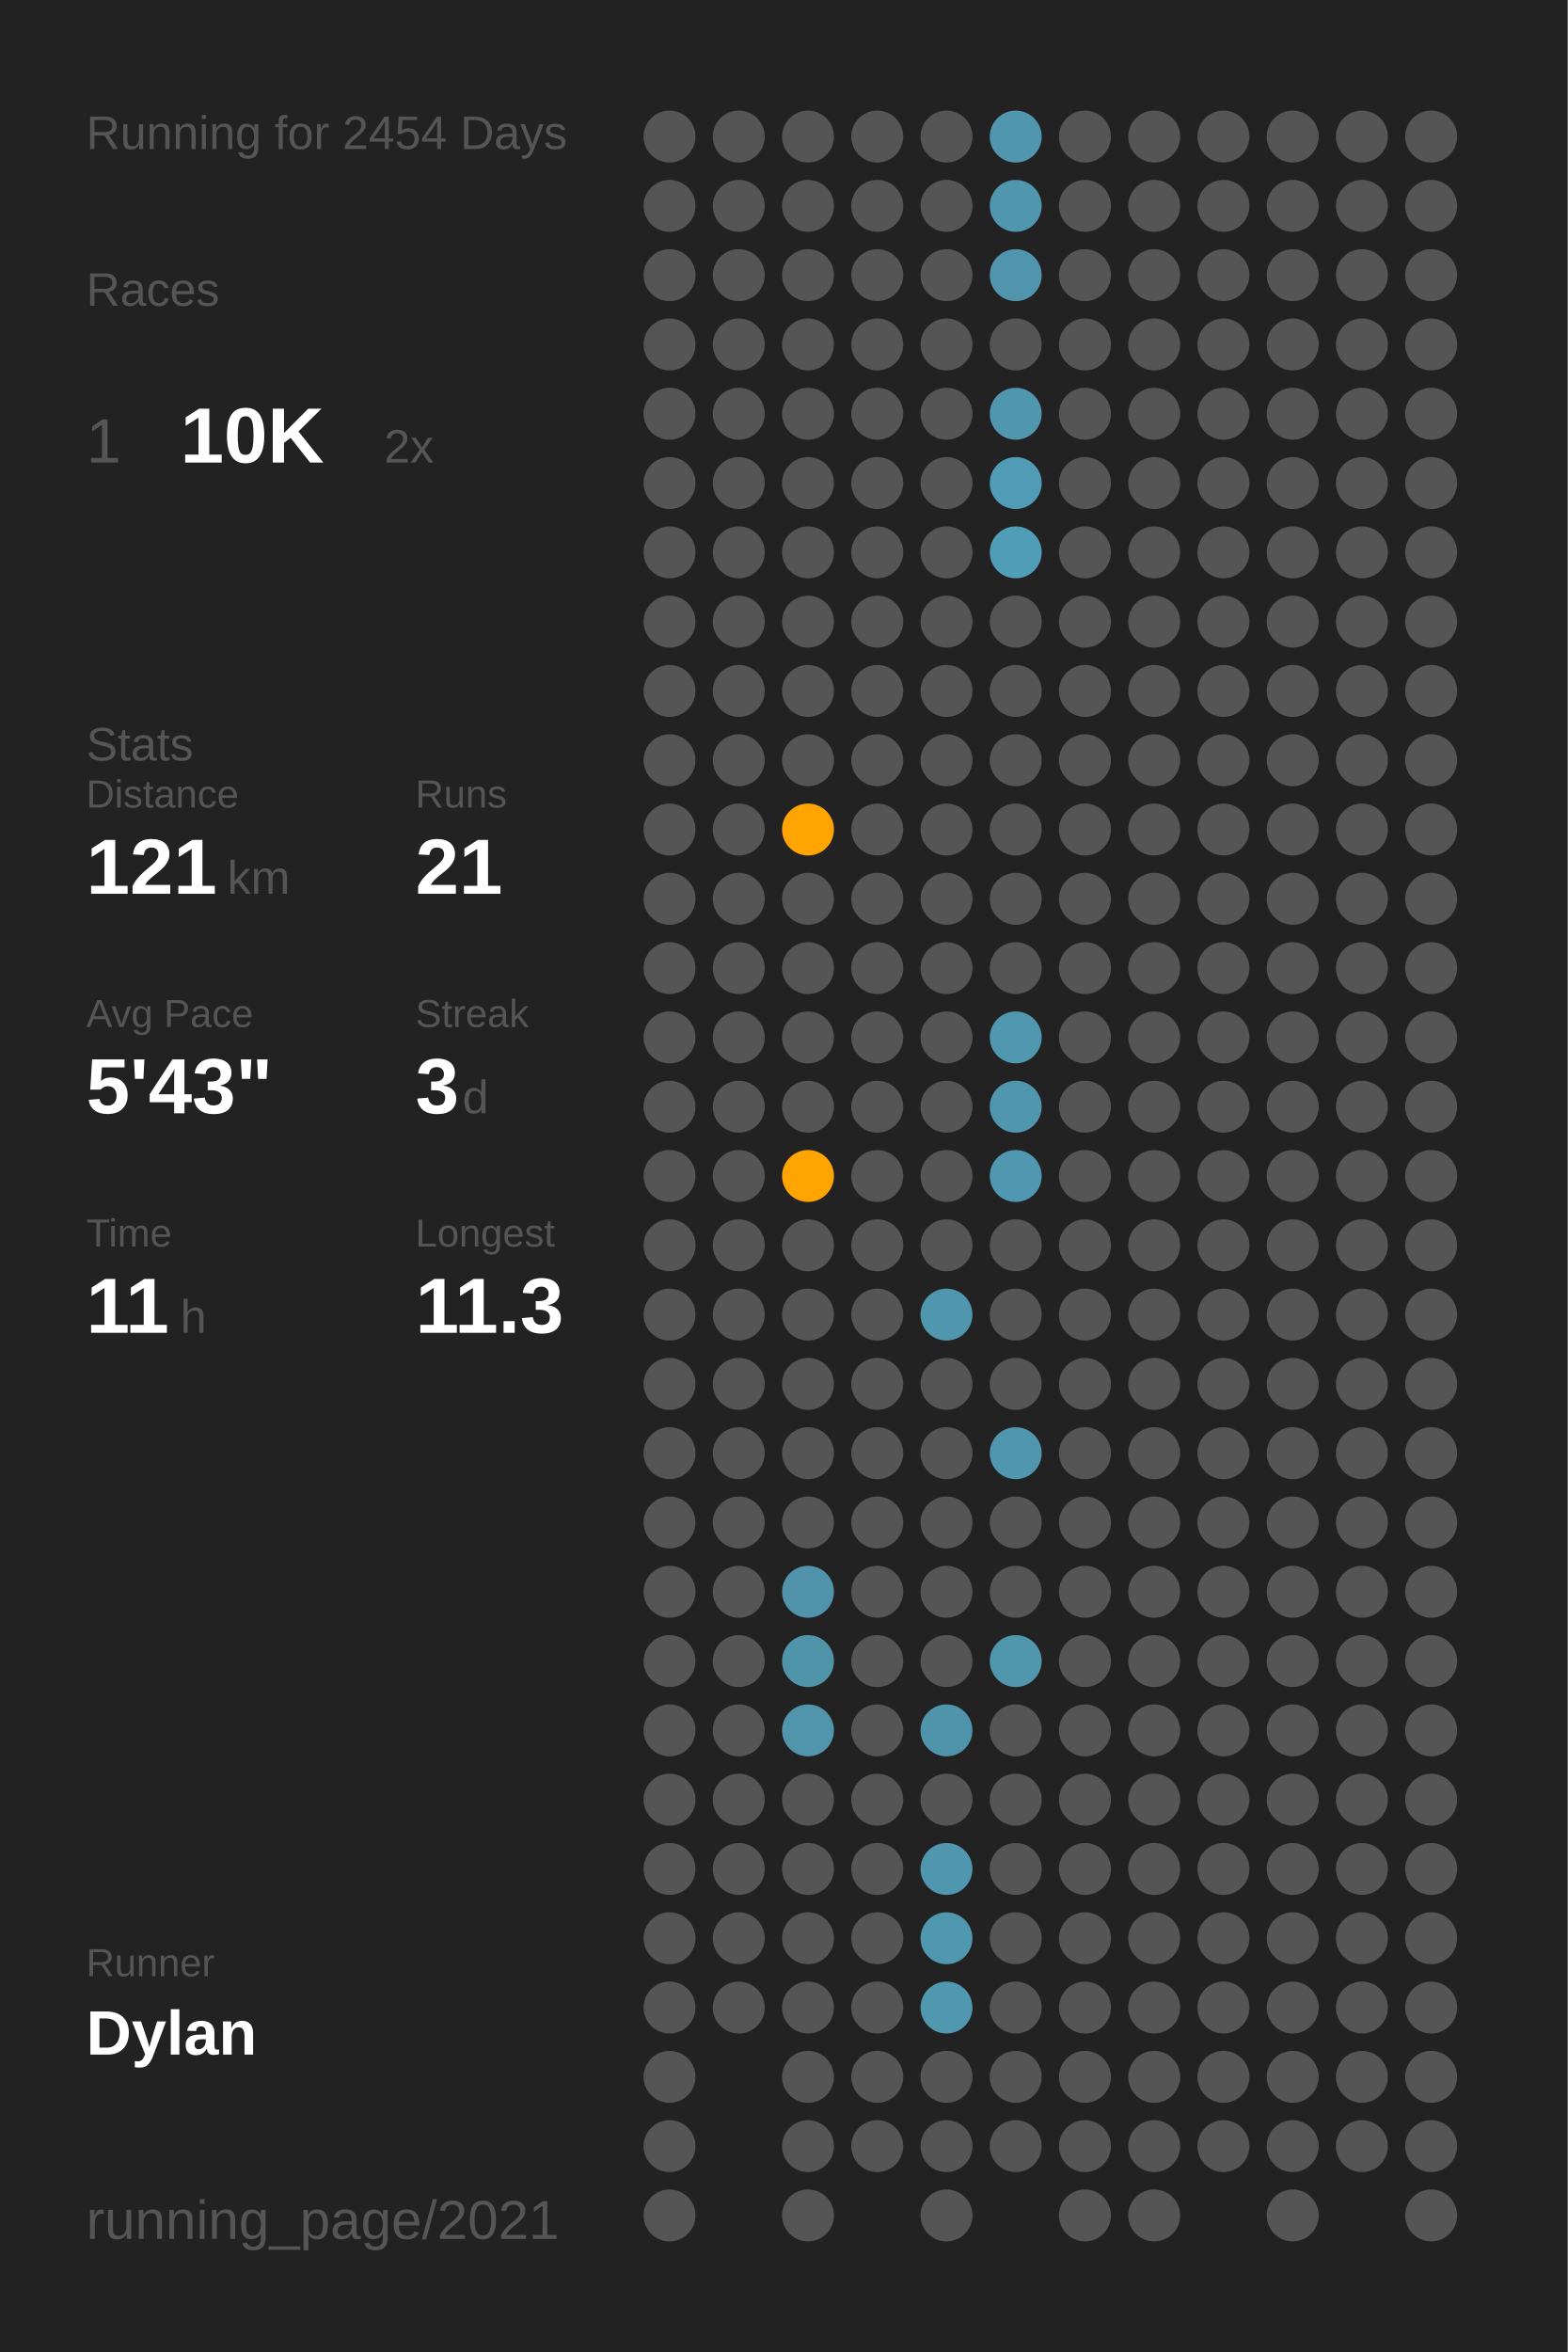
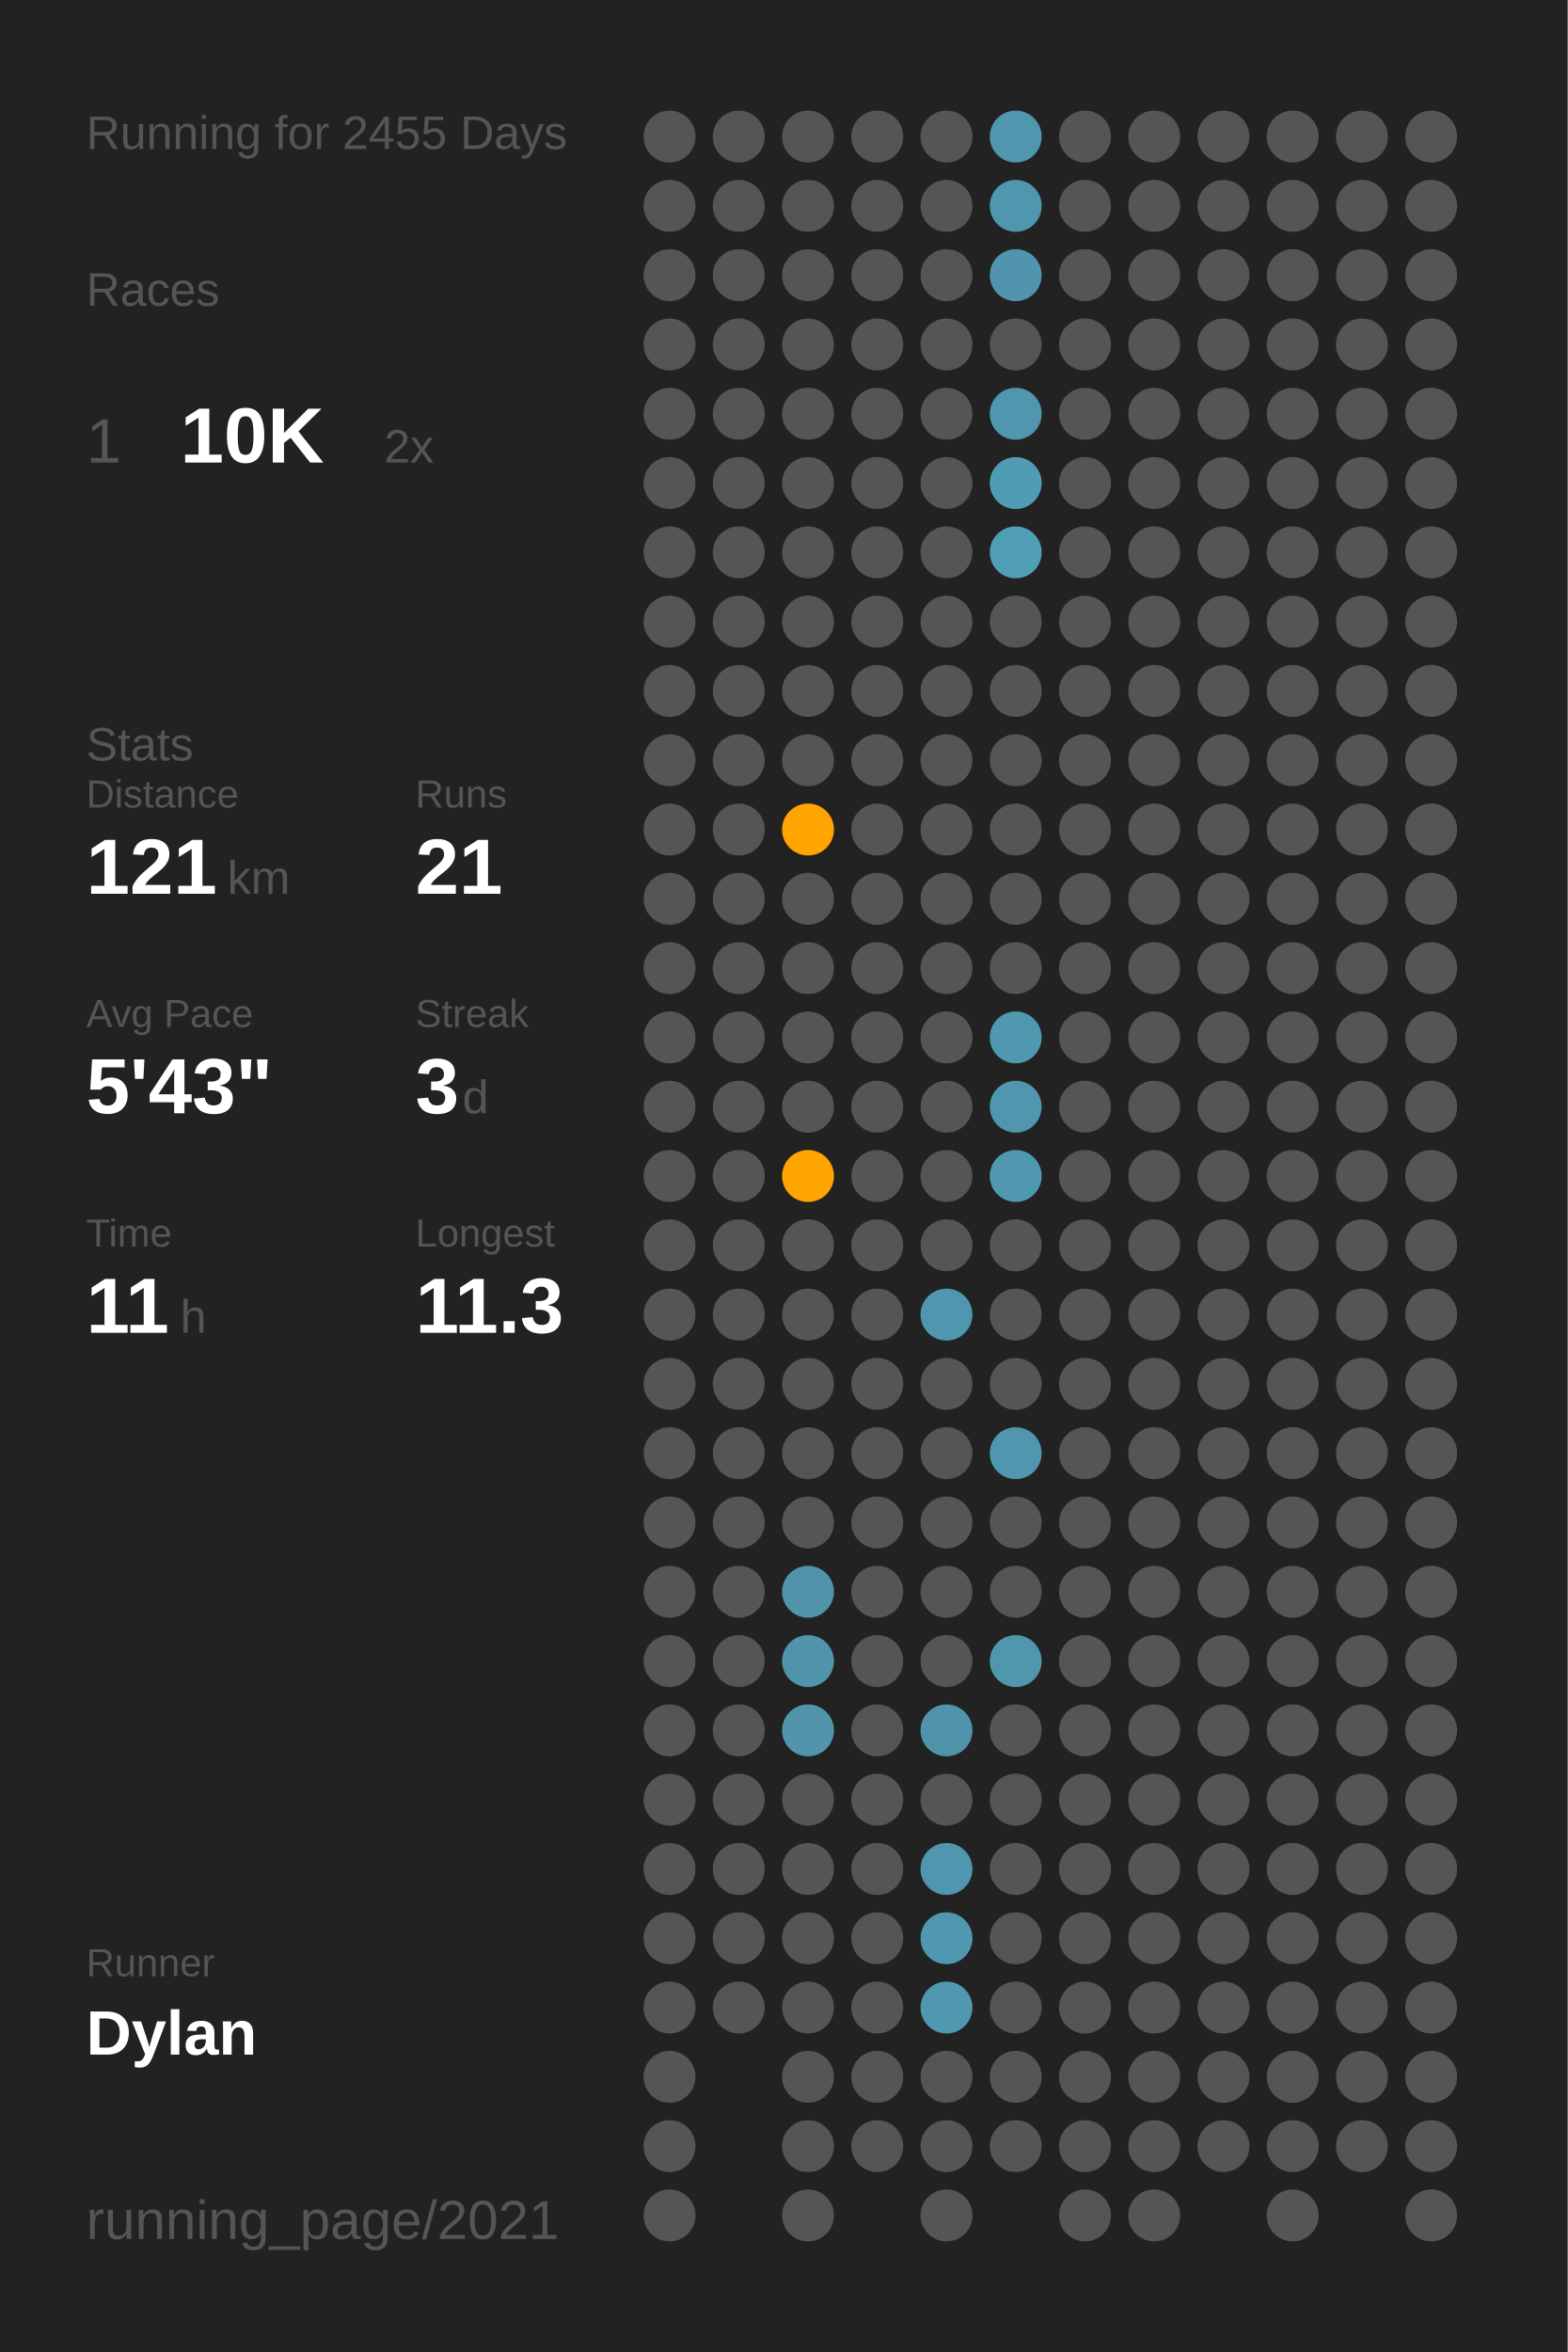
<svg xmlns="http://www.w3.org/2000/svg" baseProfile="full" class="activity-poster" data-activity-mode="running" data-poster-role="poster" data-poster-type="year_summary" height="300mm" version="1.1" viewBox="0,0,200,300" width="200mm">
  <defs />
  <rect class="poster-background" data-poster-role="background" fill="#222222" height="300" stroke="none" width="200" x="0" y="0" />
-   <text fill="#555555" style="font-size:6px; font-family:Arial;" x="11" y="19">Running for 2454 Days</text>
+   <text fill="#555555" style="font-size:6px; font-family:Arial;" x="11" y="19">Running for 2455 Days</text>
  <text fill="#555555" style="font-size:6px; font-family:Arial;" x="11" y="39">Races</text>
  <text fill="#555555" style="font-size:8px; font-family:Arial;" x="11" y="59">1</text>
  <text fill="#FFFFFF" style="font-size:10px; font-family:Arial; font-weight:bold;" x="23" y="59">10K</text>
  <text fill="#555555" style="font-size:6px; font-family:Arial;" x="49" y="59">2x</text>
  <text fill="#555555" style="font-size:6px; font-family:Arial;" x="11" y="97">Stats</text>
  <text fill="#555555" style="font-size:5px; font-family:Arial;" x="11" y="103">Distance</text>
  <text fill="#FFFFFF" style="font-size:10px; font-family:Arial; font-weight:bold;" x="11" y="114">121</text>
  <text fill="#555555" style="font-size:6px; font-family:Arial;" x="29" y="114">km</text>
  <text fill="#555555" style="font-size:5px; font-family:Arial;" x="53" y="103">Runs</text>
  <text fill="#FFFFFF" style="font-size:10px; font-family:Arial; font-weight:bold;" x="53" y="114">21</text>
  <text fill="#555555" style="font-size:5px; font-family:Arial;" x="11" y="131">Avg Pace</text>
  <text fill="#FFFFFF" style="font-size:10px; font-family:Arial; font-weight:bold;" x="11" y="142">5'43"</text>
  <text fill="#555555" style="font-size:5px; font-family:Arial;" x="53" y="131">Streak</text>
  <text fill="#FFFFFF" style="font-size:10px; font-family:Arial; font-weight:bold;" x="53" y="142">3</text>
  <text fill="#555555" style="font-size:6px; font-family:Arial;" x="59" y="142">d</text>
  <text fill="#555555" style="font-size:5px; font-family:Arial;" x="11" y="159">Time</text>
  <text fill="#FFFFFF" style="font-size:10px; font-family:Arial; font-weight:bold;" x="11" y="170">11</text>
  <text fill="#555555" style="font-size:6px; font-family:Arial;" x="23" y="170">h</text>
  <text fill="#555555" style="font-size:5px; font-family:Arial;" x="53" y="159">Longest</text>
  <text fill="#FFFFFF" style="font-size:10px; font-family:Arial; font-weight:bold;" x="53" y="170">11.3</text>
  <text fill="#555555" style="font-size:5px; font-family:Arial;" x="11" y="252.065">Runner</text>
  <text fill="#FFFFFF" style="font-size:8px; font-family:Arial; font-weight:bold;" x="11" y="262.065">Dylan</text>
  <text fill="#555555" style="font-size:7px; font-family:Arial;" x="11" y="285.581">running_page/2021</text>
  <circle cx="85.417" cy="17.419" fill="#555555" r="3.312" />
  <circle cx="85.417" cy="26.258" fill="#555555" r="3.312" />
  <circle cx="85.417" cy="35.097" fill="#555555" r="3.312" />
  <circle cx="85.417" cy="43.935" fill="#555555" r="3.312" />
  <circle cx="85.417" cy="52.774" fill="#555555" r="3.312" />
  <circle cx="85.417" cy="61.613" fill="#555555" r="3.312" />
  <circle cx="85.417" cy="70.452" fill="#555555" r="3.312" />
  <circle cx="85.417" cy="79.29" fill="#555555" r="3.312" />
  <circle cx="85.417" cy="88.129" fill="#555555" r="3.312" />
  <circle cx="85.417" cy="96.968" fill="#555555" r="3.312" />
  <circle cx="85.417" cy="105.806" fill="#555555" r="3.312" />
  <circle cx="85.417" cy="114.645" fill="#555555" r="3.312" />
  <circle cx="85.417" cy="123.484" fill="#555555" r="3.312" />
  <circle cx="85.417" cy="132.323" fill="#555555" r="3.312" />
  <circle cx="85.417" cy="141.161" fill="#555555" r="3.312" />
  <circle cx="85.417" cy="150" fill="#555555" r="3.312" />
  <circle cx="85.417" cy="158.839" fill="#555555" r="3.312" />
  <circle cx="85.417" cy="167.677" fill="#555555" r="3.312" />
  <circle cx="85.417" cy="176.516" fill="#555555" r="3.312" />
  <circle cx="85.417" cy="185.355" fill="#555555" r="3.312" />
  <circle cx="85.417" cy="194.194" fill="#555555" r="3.312" />
  <circle cx="85.417" cy="203.032" fill="#555555" r="3.312" />
  <circle cx="85.417" cy="211.871" fill="#555555" r="3.312" />
  <circle cx="85.417" cy="220.71" fill="#555555" r="3.312" />
  <circle cx="85.417" cy="229.548" fill="#555555" r="3.312" />
  <circle cx="85.417" cy="238.387" fill="#555555" r="3.312" />
  <circle cx="85.417" cy="247.226" fill="#555555" r="3.312" />
  <circle cx="85.417" cy="256.065" fill="#555555" r="3.312" />
  <circle cx="85.417" cy="264.903" fill="#555555" r="3.312" />
  <circle cx="85.417" cy="273.742" fill="#555555" r="3.312" />
  <circle cx="85.417" cy="282.581" fill="#555555" r="3.312" />
  <circle cx="94.25" cy="17.419" fill="#555555" r="3.312" />
  <circle cx="94.25" cy="26.258" fill="#555555" r="3.312" />
  <circle cx="94.25" cy="35.097" fill="#555555" r="3.312" />
  <circle cx="94.25" cy="43.935" fill="#555555" r="3.312" />
  <circle cx="94.25" cy="52.774" fill="#555555" r="3.312" />
  <circle cx="94.25" cy="61.613" fill="#555555" r="3.312" />
  <circle cx="94.25" cy="70.452" fill="#555555" r="3.312" />
  <circle cx="94.25" cy="79.29" fill="#555555" r="3.312" />
  <circle cx="94.25" cy="88.129" fill="#555555" r="3.312" />
  <circle cx="94.25" cy="96.968" fill="#555555" r="3.312" />
  <circle cx="94.25" cy="105.806" fill="#555555" r="3.312" />
  <circle cx="94.25" cy="114.645" fill="#555555" r="3.312" />
  <circle cx="94.25" cy="123.484" fill="#555555" r="3.312" />
  <circle cx="94.25" cy="132.323" fill="#555555" r="3.312" />
  <circle cx="94.25" cy="141.161" fill="#555555" r="3.312" />
  <circle cx="94.25" cy="150" fill="#555555" r="3.312" />
  <circle cx="94.25" cy="158.839" fill="#555555" r="3.312" />
  <circle cx="94.25" cy="167.677" fill="#555555" r="3.312" />
  <circle cx="94.25" cy="176.516" fill="#555555" r="3.312" />
  <circle cx="94.25" cy="185.355" fill="#555555" r="3.312" />
  <circle cx="94.25" cy="194.194" fill="#555555" r="3.312" />
  <circle cx="94.25" cy="203.032" fill="#555555" r="3.312" />
  <circle cx="94.25" cy="211.871" fill="#555555" r="3.312" />
  <circle cx="94.25" cy="220.71" fill="#555555" r="3.312" />
  <circle cx="94.25" cy="229.548" fill="#555555" r="3.312" />
  <circle cx="94.25" cy="238.387" fill="#555555" r="3.312" />
  <circle cx="94.25" cy="247.226" fill="#555555" r="3.312" />
  <circle cx="94.25" cy="256.065" fill="#555555" r="3.312" />
  <circle cx="103.083" cy="17.419" fill="#555555" r="3.312" />
  <circle cx="103.083" cy="26.258" fill="#555555" r="3.312" />
  <circle cx="103.083" cy="35.097" fill="#555555" r="3.312" />
  <circle cx="103.083" cy="43.935" fill="#555555" r="3.312" />
  <circle cx="103.083" cy="52.774" fill="#555555" r="3.312" />
  <circle cx="103.083" cy="61.613" fill="#555555" r="3.312" />
  <circle cx="103.083" cy="70.452" fill="#555555" r="3.312" />
  <circle cx="103.083" cy="79.29" fill="#555555" r="3.312" />
  <circle cx="103.083" cy="88.129" fill="#555555" r="3.312" />
  <circle cx="103.083" cy="96.968" fill="#555555" r="3.312" />
  <circle cx="103.083" cy="105.806" fill="#ffa400" r="3.312" />
  <circle cx="103.083" cy="114.645" fill="#555555" r="3.312" />
  <circle cx="103.083" cy="123.484" fill="#555555" r="3.312" />
  <circle cx="103.083" cy="132.323" fill="#555555" r="3.312" />
  <circle cx="103.083" cy="141.161" fill="#555555" r="3.312" />
  <circle cx="103.083" cy="150" fill="#ffa400" r="3.312" />
  <circle cx="103.083" cy="158.839" fill="#555555" r="3.312" />
  <circle cx="103.083" cy="167.677" fill="#555555" r="3.312" />
  <circle cx="103.083" cy="176.516" fill="#555555" r="3.312" />
  <circle cx="103.083" cy="185.355" fill="#555555" r="3.312" />
  <circle cx="103.083" cy="194.194" fill="#555555" r="3.312" />
  <circle cx="103.083" cy="203.032" fill="#5093aa" r="3.312" />
  <circle cx="103.083" cy="211.871" fill="#5094aa" r="3.312" />
  <circle cx="103.083" cy="220.71" fill="#5095ac" r="3.312" />
  <circle cx="103.083" cy="229.548" fill="#555555" r="3.312" />
  <circle cx="103.083" cy="238.387" fill="#555555" r="3.312" />
  <circle cx="103.083" cy="247.226" fill="#555555" r="3.312" />
  <circle cx="103.083" cy="256.065" fill="#555555" r="3.312" />
  <circle cx="103.083" cy="264.903" fill="#555555" r="3.312" />
  <circle cx="103.083" cy="273.742" fill="#555555" r="3.312" />
  <circle cx="103.083" cy="282.581" fill="#555555" r="3.312" />
  <circle cx="111.917" cy="17.419" fill="#555555" r="3.312" />
  <circle cx="111.917" cy="26.258" fill="#555555" r="3.312" />
  <circle cx="111.917" cy="35.097" fill="#555555" r="3.312" />
  <circle cx="111.917" cy="43.935" fill="#555555" r="3.312" />
  <circle cx="111.917" cy="52.774" fill="#555555" r="3.312" />
  <circle cx="111.917" cy="61.613" fill="#555555" r="3.312" />
  <circle cx="111.917" cy="70.452" fill="#555555" r="3.312" />
  <circle cx="111.917" cy="79.29" fill="#555555" r="3.312" />
  <circle cx="111.917" cy="88.129" fill="#555555" r="3.312" />
  <circle cx="111.917" cy="96.968" fill="#555555" r="3.312" />
  <circle cx="111.917" cy="105.806" fill="#555555" r="3.312" />
  <circle cx="111.917" cy="114.645" fill="#555555" r="3.312" />
  <circle cx="111.917" cy="123.484" fill="#555555" r="3.312" />
  <circle cx="111.917" cy="132.323" fill="#555555" r="3.312" />
  <circle cx="111.917" cy="141.161" fill="#555555" r="3.312" />
  <circle cx="111.917" cy="150" fill="#555555" r="3.312" />
  <circle cx="111.917" cy="158.839" fill="#555555" r="3.312" />
  <circle cx="111.917" cy="167.677" fill="#555555" r="3.312" />
  <circle cx="111.917" cy="176.516" fill="#555555" r="3.312" />
  <circle cx="111.917" cy="185.355" fill="#555555" r="3.312" />
  <circle cx="111.917" cy="194.194" fill="#555555" r="3.312" />
  <circle cx="111.917" cy="203.032" fill="#555555" r="3.312" />
  <circle cx="111.917" cy="211.871" fill="#555555" r="3.312" />
  <circle cx="111.917" cy="220.71" fill="#555555" r="3.312" />
  <circle cx="111.917" cy="229.548" fill="#555555" r="3.312" />
  <circle cx="111.917" cy="238.387" fill="#555555" r="3.312" />
  <circle cx="111.917" cy="247.226" fill="#555555" r="3.312" />
  <circle cx="111.917" cy="256.065" fill="#555555" r="3.312" />
  <circle cx="111.917" cy="264.903" fill="#555555" r="3.312" />
  <circle cx="111.917" cy="273.742" fill="#555555" r="3.312" />
  <circle cx="120.75" cy="17.419" fill="#555555" r="3.312" />
  <circle cx="120.75" cy="26.258" fill="#555555" r="3.312" />
  <circle cx="120.75" cy="35.097" fill="#555555" r="3.312" />
  <circle cx="120.75" cy="43.935" fill="#555555" r="3.312" />
  <circle cx="120.75" cy="52.774" fill="#555555" r="3.312" />
  <circle cx="120.75" cy="61.613" fill="#555555" r="3.312" />
  <circle cx="120.75" cy="70.452" fill="#555555" r="3.312" />
  <circle cx="120.75" cy="79.29" fill="#555555" r="3.312" />
  <circle cx="120.75" cy="88.129" fill="#555555" r="3.312" />
  <circle cx="120.75" cy="96.968" fill="#555555" r="3.312" />
  <circle cx="120.75" cy="105.806" fill="#555555" r="3.312" />
  <circle cx="120.75" cy="114.645" fill="#555555" r="3.312" />
  <circle cx="120.75" cy="123.484" fill="#555555" r="3.312" />
  <circle cx="120.75" cy="132.323" fill="#555555" r="3.312" />
  <circle cx="120.75" cy="141.161" fill="#555555" r="3.312" />
  <circle cx="120.75" cy="150" fill="#555555" r="3.312" />
  <circle cx="120.75" cy="158.839" fill="#555555" r="3.312" />
  <circle cx="120.75" cy="167.677" fill="#5096ae" r="3.312" />
  <circle cx="120.75" cy="176.516" fill="#555555" r="3.312" />
  <circle cx="120.75" cy="185.355" fill="#555555" r="3.312" />
  <circle cx="120.75" cy="194.194" fill="#555555" r="3.312" />
  <circle cx="120.75" cy="203.032" fill="#555555" r="3.312" />
  <circle cx="120.75" cy="211.871" fill="#555555" r="3.312" />
  <circle cx="120.75" cy="220.71" fill="#5094ab" r="3.312" />
  <circle cx="120.75" cy="229.548" fill="#555555" r="3.312" />
  <circle cx="120.75" cy="238.387" fill="#5096ae" r="3.312" />
  <circle cx="120.75" cy="247.226" fill="#5097b0" r="3.312" />
  <circle cx="120.75" cy="256.065" fill="#5098b0" r="3.312" />
  <circle cx="120.75" cy="264.903" fill="#555555" r="3.312" />
  <circle cx="120.75" cy="273.742" fill="#555555" r="3.312" />
  <circle cx="120.75" cy="282.581" fill="#555555" r="3.312" />
  <circle cx="129.583" cy="17.419" fill="#5096ae" r="3.312" />
  <circle cx="129.583" cy="26.258" fill="#5096ae" r="3.312" />
  <circle cx="129.583" cy="35.097" fill="#5095ad" r="3.312" />
  <circle cx="129.583" cy="43.935" fill="#555555" r="3.312" />
  <circle cx="129.583" cy="52.774" fill="#5096ae" r="3.312" />
  <circle cx="129.583" cy="61.613" fill="#509cb6" r="3.312" />
  <circle cx="129.583" cy="70.452" fill="#509db7" r="3.312" />
  <circle cx="129.583" cy="79.29" fill="#555555" r="3.312" />
  <circle cx="129.583" cy="88.129" fill="#555555" r="3.312" />
  <circle cx="129.583" cy="96.968" fill="#555555" r="3.312" />
  <circle cx="129.583" cy="105.806" fill="#555555" r="3.312" />
  <circle cx="129.583" cy="114.645" fill="#555555" r="3.312" />
  <circle cx="129.583" cy="123.484" fill="#555555" r="3.312" />
  <circle cx="129.583" cy="132.323" fill="#5097b0" r="3.312" />
  <circle cx="129.583" cy="141.161" fill="#5096ae" r="3.312" />
  <circle cx="129.583" cy="150" fill="#5098b1" r="3.312" />
  <circle cx="129.583" cy="158.839" fill="#555555" r="3.312" />
  <circle cx="129.583" cy="167.677" fill="#555555" r="3.312" />
  <circle cx="129.583" cy="176.516" fill="#555555" r="3.312" />
  <circle cx="129.583" cy="185.355" fill="#5096ae" r="3.312" />
  <circle cx="129.583" cy="194.194" fill="#555555" r="3.312" />
  <circle cx="129.583" cy="203.032" fill="#555555" r="3.312" />
  <circle cx="129.583" cy="211.871" fill="#5096ad" r="3.312" />
  <circle cx="129.583" cy="220.71" fill="#555555" r="3.312" />
  <circle cx="129.583" cy="229.548" fill="#555555" r="3.312" />
  <circle cx="129.583" cy="238.387" fill="#555555" r="3.312" />
  <circle cx="129.583" cy="247.226" fill="#555555" r="3.312" />
  <circle cx="129.583" cy="256.065" fill="#555555" r="3.312" />
  <circle cx="129.583" cy="264.903" fill="#555555" r="3.312" />
  <circle cx="129.583" cy="273.742" fill="#555555" r="3.312" />
  <circle cx="138.417" cy="17.419" fill="#555555" r="3.312" />
  <circle cx="138.417" cy="26.258" fill="#555555" r="3.312" />
  <circle cx="138.417" cy="35.097" fill="#555555" r="3.312" />
  <circle cx="138.417" cy="43.935" fill="#555555" r="3.312" />
  <circle cx="138.417" cy="52.774" fill="#555555" r="3.312" />
  <circle cx="138.417" cy="61.613" fill="#555555" r="3.312" />
  <circle cx="138.417" cy="70.452" fill="#555555" r="3.312" />
  <circle cx="138.417" cy="79.29" fill="#555555" r="3.312" />
  <circle cx="138.417" cy="88.129" fill="#555555" r="3.312" />
  <circle cx="138.417" cy="96.968" fill="#555555" r="3.312" />
  <circle cx="138.417" cy="105.806" fill="#555555" r="3.312" />
  <circle cx="138.417" cy="114.645" fill="#555555" r="3.312" />
  <circle cx="138.417" cy="123.484" fill="#555555" r="3.312" />
  <circle cx="138.417" cy="132.323" fill="#555555" r="3.312" />
  <circle cx="138.417" cy="141.161" fill="#555555" r="3.312" />
  <circle cx="138.417" cy="150" fill="#555555" r="3.312" />
  <circle cx="138.417" cy="158.839" fill="#555555" r="3.312" />
  <circle cx="138.417" cy="167.677" fill="#555555" r="3.312" />
  <circle cx="138.417" cy="176.516" fill="#555555" r="3.312" />
  <circle cx="138.417" cy="185.355" fill="#555555" r="3.312" />
  <circle cx="138.417" cy="194.194" fill="#555555" r="3.312" />
  <circle cx="138.417" cy="203.032" fill="#555555" r="3.312" />
  <circle cx="138.417" cy="211.871" fill="#555555" r="3.312" />
  <circle cx="138.417" cy="220.71" fill="#555555" r="3.312" />
  <circle cx="138.417" cy="229.548" fill="#555555" r="3.312" />
  <circle cx="138.417" cy="238.387" fill="#555555" r="3.312" />
  <circle cx="138.417" cy="247.226" fill="#555555" r="3.312" />
  <circle cx="138.417" cy="256.065" fill="#555555" r="3.312" />
  <circle cx="138.417" cy="264.903" fill="#555555" r="3.312" />
  <circle cx="138.417" cy="273.742" fill="#555555" r="3.312" />
  <circle cx="138.417" cy="282.581" fill="#555555" r="3.312" />
  <circle cx="147.25" cy="17.419" fill="#555555" r="3.312" />
  <circle cx="147.25" cy="26.258" fill="#555555" r="3.312" />
  <circle cx="147.25" cy="35.097" fill="#555555" r="3.312" />
  <circle cx="147.25" cy="43.935" fill="#555555" r="3.312" />
  <circle cx="147.25" cy="52.774" fill="#555555" r="3.312" />
  <circle cx="147.25" cy="61.613" fill="#555555" r="3.312" />
  <circle cx="147.25" cy="70.452" fill="#555555" r="3.312" />
  <circle cx="147.25" cy="79.29" fill="#555555" r="3.312" />
  <circle cx="147.25" cy="88.129" fill="#555555" r="3.312" />
  <circle cx="147.25" cy="96.968" fill="#555555" r="3.312" />
  <circle cx="147.25" cy="105.806" fill="#555555" r="3.312" />
  <circle cx="147.25" cy="114.645" fill="#555555" r="3.312" />
  <circle cx="147.25" cy="123.484" fill="#555555" r="3.312" />
  <circle cx="147.25" cy="132.323" fill="#555555" r="3.312" />
  <circle cx="147.25" cy="141.161" fill="#555555" r="3.312" />
  <circle cx="147.25" cy="150" fill="#555555" r="3.312" />
  <circle cx="147.25" cy="158.839" fill="#555555" r="3.312" />
  <circle cx="147.25" cy="167.677" fill="#555555" r="3.312" />
  <circle cx="147.25" cy="176.516" fill="#555555" r="3.312" />
  <circle cx="147.25" cy="185.355" fill="#555555" r="3.312" />
  <circle cx="147.25" cy="194.194" fill="#555555" r="3.312" />
  <circle cx="147.25" cy="203.032" fill="#555555" r="3.312" />
  <circle cx="147.25" cy="211.871" fill="#555555" r="3.312" />
  <circle cx="147.25" cy="220.71" fill="#555555" r="3.312" />
  <circle cx="147.25" cy="229.548" fill="#555555" r="3.312" />
  <circle cx="147.25" cy="238.387" fill="#555555" r="3.312" />
  <circle cx="147.25" cy="247.226" fill="#555555" r="3.312" />
  <circle cx="147.25" cy="256.065" fill="#555555" r="3.312" />
  <circle cx="147.25" cy="264.903" fill="#555555" r="3.312" />
  <circle cx="147.25" cy="273.742" fill="#555555" r="3.312" />
  <circle cx="147.25" cy="282.581" fill="#555555" r="3.312" />
  <circle cx="156.083" cy="17.419" fill="#555555" r="3.312" />
  <circle cx="156.083" cy="26.258" fill="#555555" r="3.312" />
  <circle cx="156.083" cy="35.097" fill="#555555" r="3.312" />
  <circle cx="156.083" cy="43.935" fill="#555555" r="3.312" />
  <circle cx="156.083" cy="52.774" fill="#555555" r="3.312" />
  <circle cx="156.083" cy="61.613" fill="#555555" r="3.312" />
  <circle cx="156.083" cy="70.452" fill="#555555" r="3.312" />
  <circle cx="156.083" cy="79.29" fill="#555555" r="3.312" />
  <circle cx="156.083" cy="88.129" fill="#555555" r="3.312" />
  <circle cx="156.083" cy="96.968" fill="#555555" r="3.312" />
  <circle cx="156.083" cy="105.806" fill="#555555" r="3.312" />
  <circle cx="156.083" cy="114.645" fill="#555555" r="3.312" />
  <circle cx="156.083" cy="123.484" fill="#555555" r="3.312" />
  <circle cx="156.083" cy="132.323" fill="#555555" r="3.312" />
  <circle cx="156.083" cy="141.161" fill="#555555" r="3.312" />
  <circle cx="156.083" cy="150" fill="#555555" r="3.312" />
  <circle cx="156.083" cy="158.839" fill="#555555" r="3.312" />
  <circle cx="156.083" cy="167.677" fill="#555555" r="3.312" />
  <circle cx="156.083" cy="176.516" fill="#555555" r="3.312" />
  <circle cx="156.083" cy="185.355" fill="#555555" r="3.312" />
  <circle cx="156.083" cy="194.194" fill="#555555" r="3.312" />
  <circle cx="156.083" cy="203.032" fill="#555555" r="3.312" />
  <circle cx="156.083" cy="211.871" fill="#555555" r="3.312" />
  <circle cx="156.083" cy="220.71" fill="#555555" r="3.312" />
  <circle cx="156.083" cy="229.548" fill="#555555" r="3.312" />
  <circle cx="156.083" cy="238.387" fill="#555555" r="3.312" />
  <circle cx="156.083" cy="247.226" fill="#555555" r="3.312" />
  <circle cx="156.083" cy="256.065" fill="#555555" r="3.312" />
  <circle cx="156.083" cy="264.903" fill="#555555" r="3.312" />
  <circle cx="156.083" cy="273.742" fill="#555555" r="3.312" />
  <circle cx="164.917" cy="17.419" fill="#555555" r="3.312" />
  <circle cx="164.917" cy="26.258" fill="#555555" r="3.312" />
  <circle cx="164.917" cy="35.097" fill="#555555" r="3.312" />
  <circle cx="164.917" cy="43.935" fill="#555555" r="3.312" />
  <circle cx="164.917" cy="52.774" fill="#555555" r="3.312" />
  <circle cx="164.917" cy="61.613" fill="#555555" r="3.312" />
  <circle cx="164.917" cy="70.452" fill="#555555" r="3.312" />
  <circle cx="164.917" cy="79.29" fill="#555555" r="3.312" />
  <circle cx="164.917" cy="88.129" fill="#555555" r="3.312" />
  <circle cx="164.917" cy="96.968" fill="#555555" r="3.312" />
  <circle cx="164.917" cy="105.806" fill="#555555" r="3.312" />
  <circle cx="164.917" cy="114.645" fill="#555555" r="3.312" />
  <circle cx="164.917" cy="123.484" fill="#555555" r="3.312" />
  <circle cx="164.917" cy="132.323" fill="#555555" r="3.312" />
  <circle cx="164.917" cy="141.161" fill="#555555" r="3.312" />
  <circle cx="164.917" cy="150" fill="#555555" r="3.312" />
  <circle cx="164.917" cy="158.839" fill="#555555" r="3.312" />
  <circle cx="164.917" cy="167.677" fill="#555555" r="3.312" />
  <circle cx="164.917" cy="176.516" fill="#555555" r="3.312" />
  <circle cx="164.917" cy="185.355" fill="#555555" r="3.312" />
  <circle cx="164.917" cy="194.194" fill="#555555" r="3.312" />
  <circle cx="164.917" cy="203.032" fill="#555555" r="3.312" />
  <circle cx="164.917" cy="211.871" fill="#555555" r="3.312" />
  <circle cx="164.917" cy="220.71" fill="#555555" r="3.312" />
  <circle cx="164.917" cy="229.548" fill="#555555" r="3.312" />
  <circle cx="164.917" cy="238.387" fill="#555555" r="3.312" />
  <circle cx="164.917" cy="247.226" fill="#555555" r="3.312" />
  <circle cx="164.917" cy="256.065" fill="#555555" r="3.312" />
  <circle cx="164.917" cy="264.903" fill="#555555" r="3.312" />
  <circle cx="164.917" cy="273.742" fill="#555555" r="3.312" />
  <circle cx="164.917" cy="282.581" fill="#555555" r="3.312" />
  <circle cx="173.75" cy="17.419" fill="#555555" r="3.312" />
  <circle cx="173.75" cy="26.258" fill="#555555" r="3.312" />
  <circle cx="173.75" cy="35.097" fill="#555555" r="3.312" />
  <circle cx="173.75" cy="43.935" fill="#555555" r="3.312" />
  <circle cx="173.75" cy="52.774" fill="#555555" r="3.312" />
  <circle cx="173.75" cy="61.613" fill="#555555" r="3.312" />
  <circle cx="173.75" cy="70.452" fill="#555555" r="3.312" />
  <circle cx="173.75" cy="79.29" fill="#555555" r="3.312" />
  <circle cx="173.75" cy="88.129" fill="#555555" r="3.312" />
  <circle cx="173.75" cy="96.968" fill="#555555" r="3.312" />
  <circle cx="173.75" cy="105.806" fill="#555555" r="3.312" />
  <circle cx="173.75" cy="114.645" fill="#555555" r="3.312" />
  <circle cx="173.75" cy="123.484" fill="#555555" r="3.312" />
  <circle cx="173.75" cy="132.323" fill="#555555" r="3.312" />
  <circle cx="173.75" cy="141.161" fill="#555555" r="3.312" />
  <circle cx="173.75" cy="150" fill="#555555" r="3.312" />
  <circle cx="173.75" cy="158.839" fill="#555555" r="3.312" />
  <circle cx="173.75" cy="167.677" fill="#555555" r="3.312" />
  <circle cx="173.75" cy="176.516" fill="#555555" r="3.312" />
  <circle cx="173.75" cy="185.355" fill="#555555" r="3.312" />
  <circle cx="173.75" cy="194.194" fill="#555555" r="3.312" />
  <circle cx="173.75" cy="203.032" fill="#555555" r="3.312" />
  <circle cx="173.75" cy="211.871" fill="#555555" r="3.312" />
  <circle cx="173.75" cy="220.71" fill="#555555" r="3.312" />
  <circle cx="173.75" cy="229.548" fill="#555555" r="3.312" />
  <circle cx="173.75" cy="238.387" fill="#555555" r="3.312" />
  <circle cx="173.75" cy="247.226" fill="#555555" r="3.312" />
  <circle cx="173.75" cy="256.065" fill="#555555" r="3.312" />
  <circle cx="173.75" cy="264.903" fill="#555555" r="3.312" />
  <circle cx="173.75" cy="273.742" fill="#555555" r="3.312" />
  <circle cx="182.583" cy="17.419" fill="#555555" r="3.312" />
  <circle cx="182.583" cy="26.258" fill="#555555" r="3.312" />
  <circle cx="182.583" cy="35.097" fill="#555555" r="3.312" />
  <circle cx="182.583" cy="43.935" fill="#555555" r="3.312" />
  <circle cx="182.583" cy="52.774" fill="#555555" r="3.312" />
  <circle cx="182.583" cy="61.613" fill="#555555" r="3.312" />
  <circle cx="182.583" cy="70.452" fill="#555555" r="3.312" />
  <circle cx="182.583" cy="79.29" fill="#555555" r="3.312" />
  <circle cx="182.583" cy="88.129" fill="#555555" r="3.312" />
  <circle cx="182.583" cy="96.968" fill="#555555" r="3.312" />
  <circle cx="182.583" cy="105.806" fill="#555555" r="3.312" />
  <circle cx="182.583" cy="114.645" fill="#555555" r="3.312" />
  <circle cx="182.583" cy="123.484" fill="#555555" r="3.312" />
  <circle cx="182.583" cy="132.323" fill="#555555" r="3.312" />
  <circle cx="182.583" cy="141.161" fill="#555555" r="3.312" />
  <circle cx="182.583" cy="150" fill="#555555" r="3.312" />
  <circle cx="182.583" cy="158.839" fill="#555555" r="3.312" />
  <circle cx="182.583" cy="167.677" fill="#555555" r="3.312" />
  <circle cx="182.583" cy="176.516" fill="#555555" r="3.312" />
  <circle cx="182.583" cy="185.355" fill="#555555" r="3.312" />
  <circle cx="182.583" cy="194.194" fill="#555555" r="3.312" />
  <circle cx="182.583" cy="203.032" fill="#555555" r="3.312" />
  <circle cx="182.583" cy="211.871" fill="#555555" r="3.312" />
  <circle cx="182.583" cy="220.71" fill="#555555" r="3.312" />
  <circle cx="182.583" cy="229.548" fill="#555555" r="3.312" />
  <circle cx="182.583" cy="238.387" fill="#555555" r="3.312" />
  <circle cx="182.583" cy="247.226" fill="#555555" r="3.312" />
  <circle cx="182.583" cy="256.065" fill="#555555" r="3.312" />
  <circle cx="182.583" cy="264.903" fill="#555555" r="3.312" />
  <circle cx="182.583" cy="273.742" fill="#555555" r="3.312" />
  <circle cx="182.583" cy="282.581" fill="#555555" r="3.312" />
</svg>
